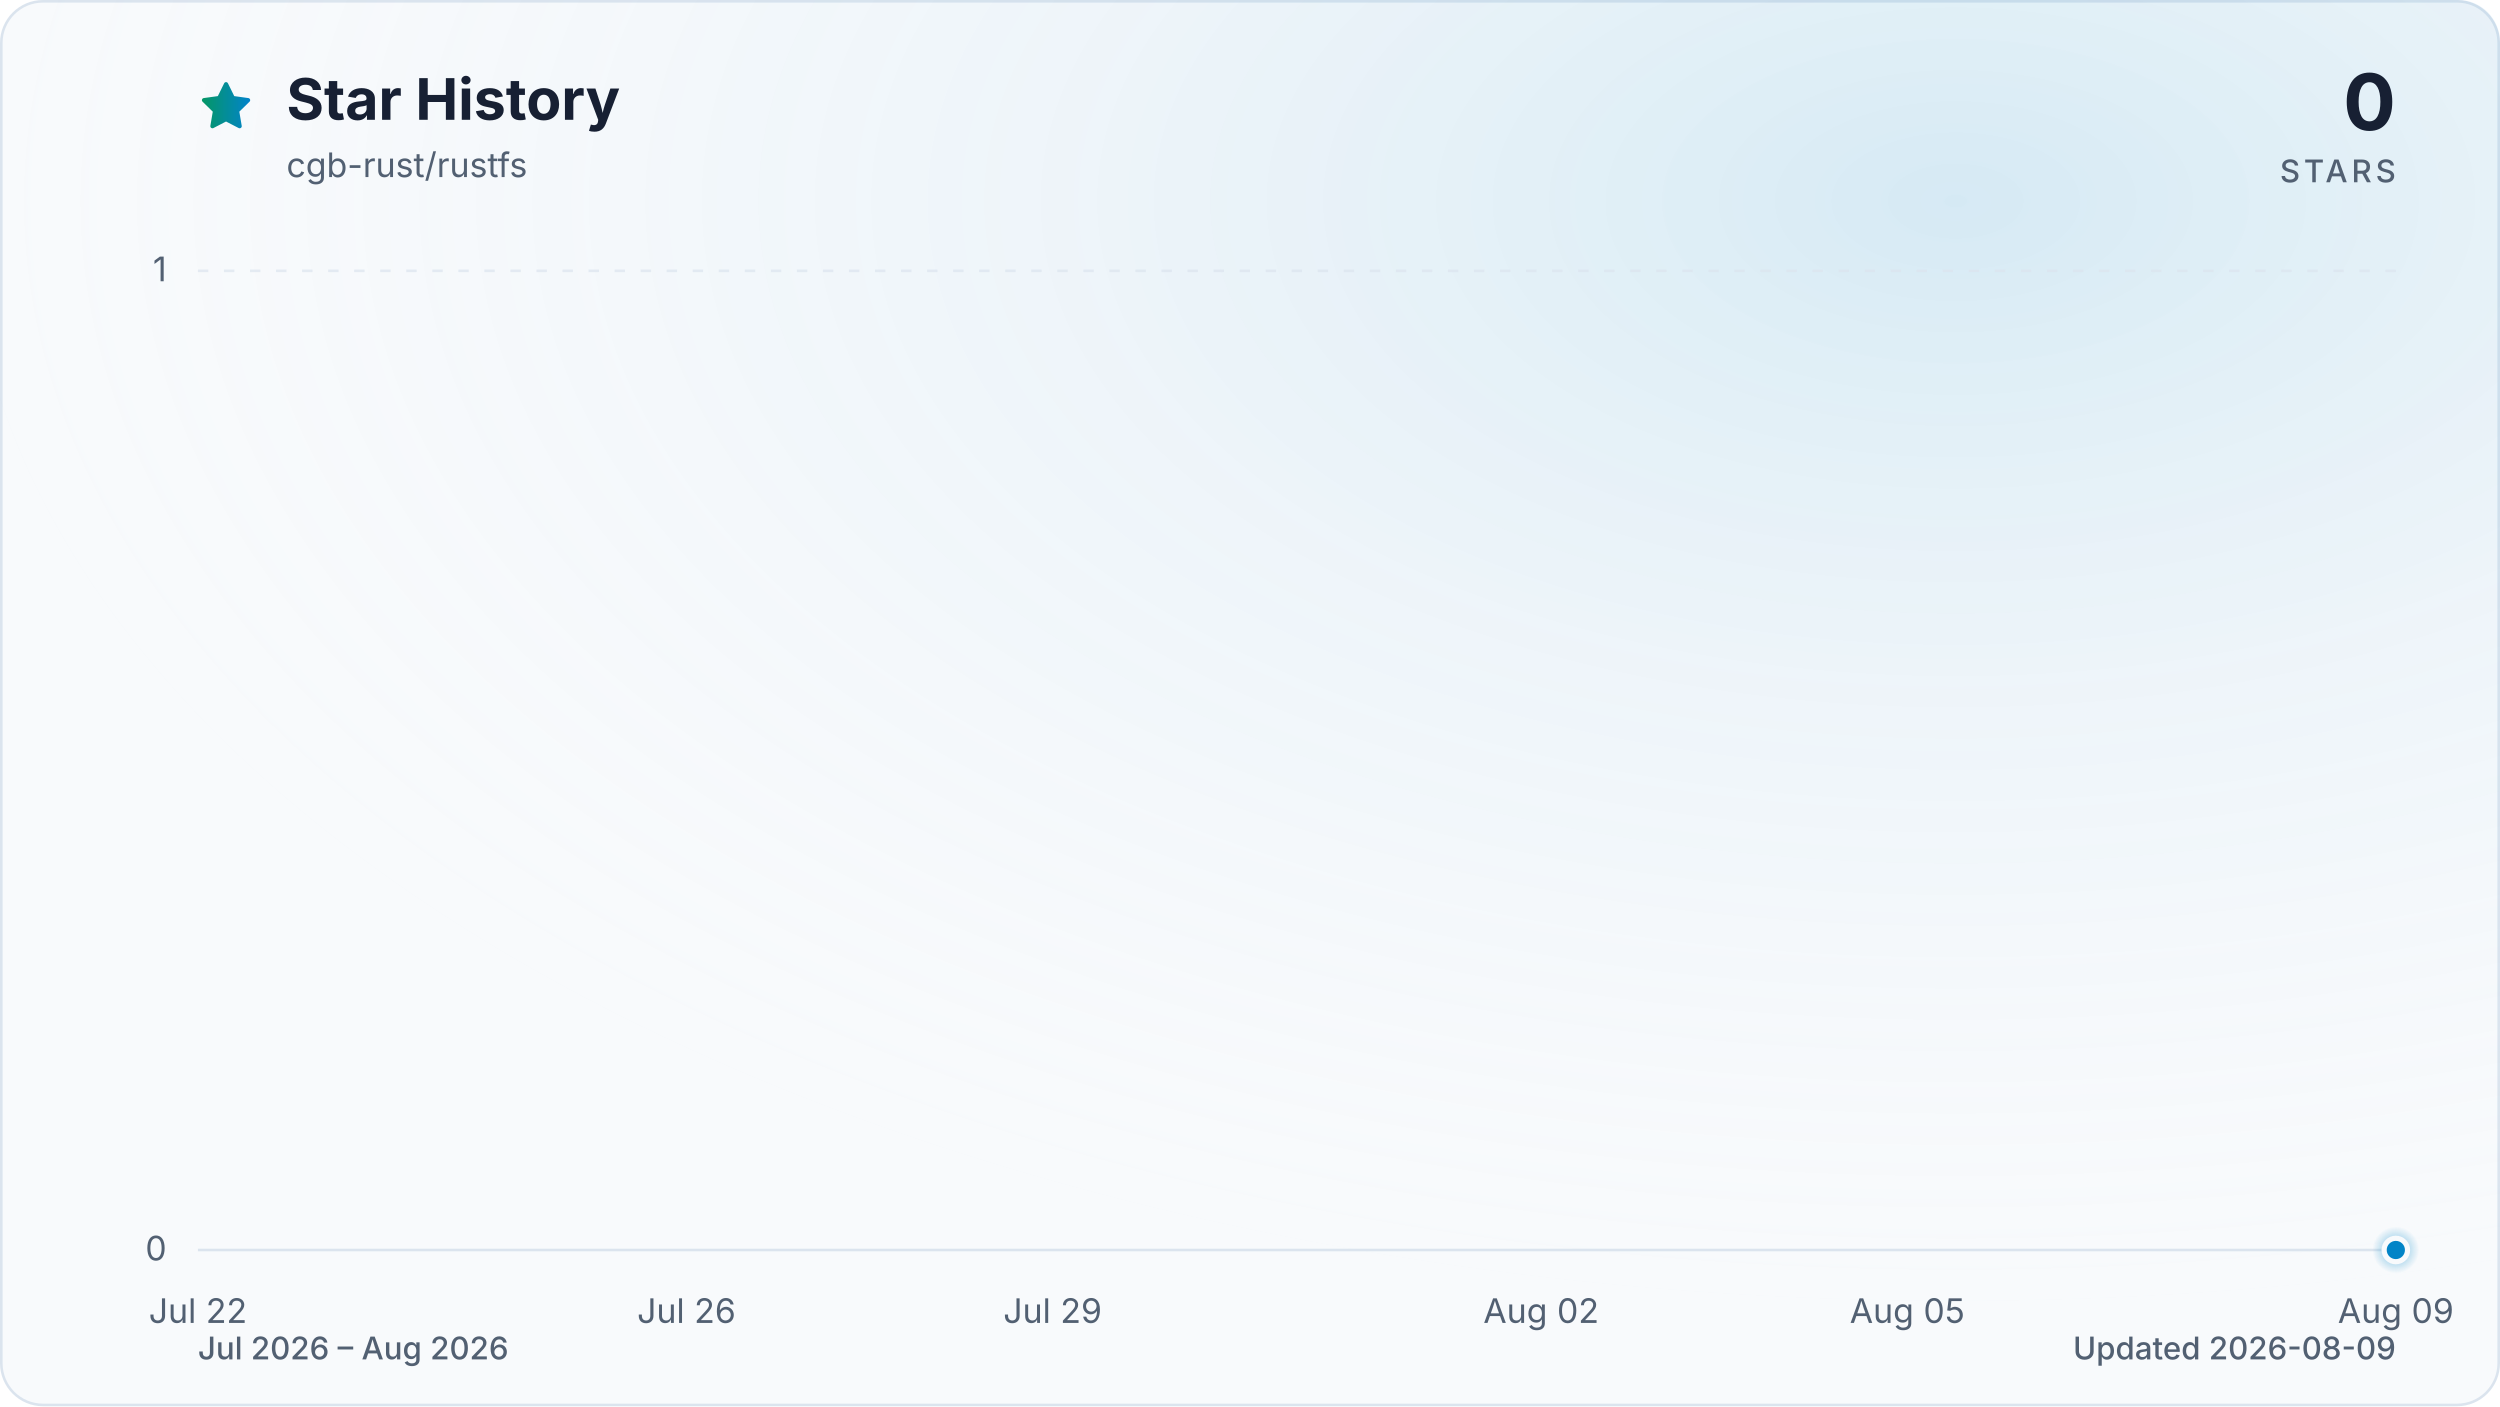
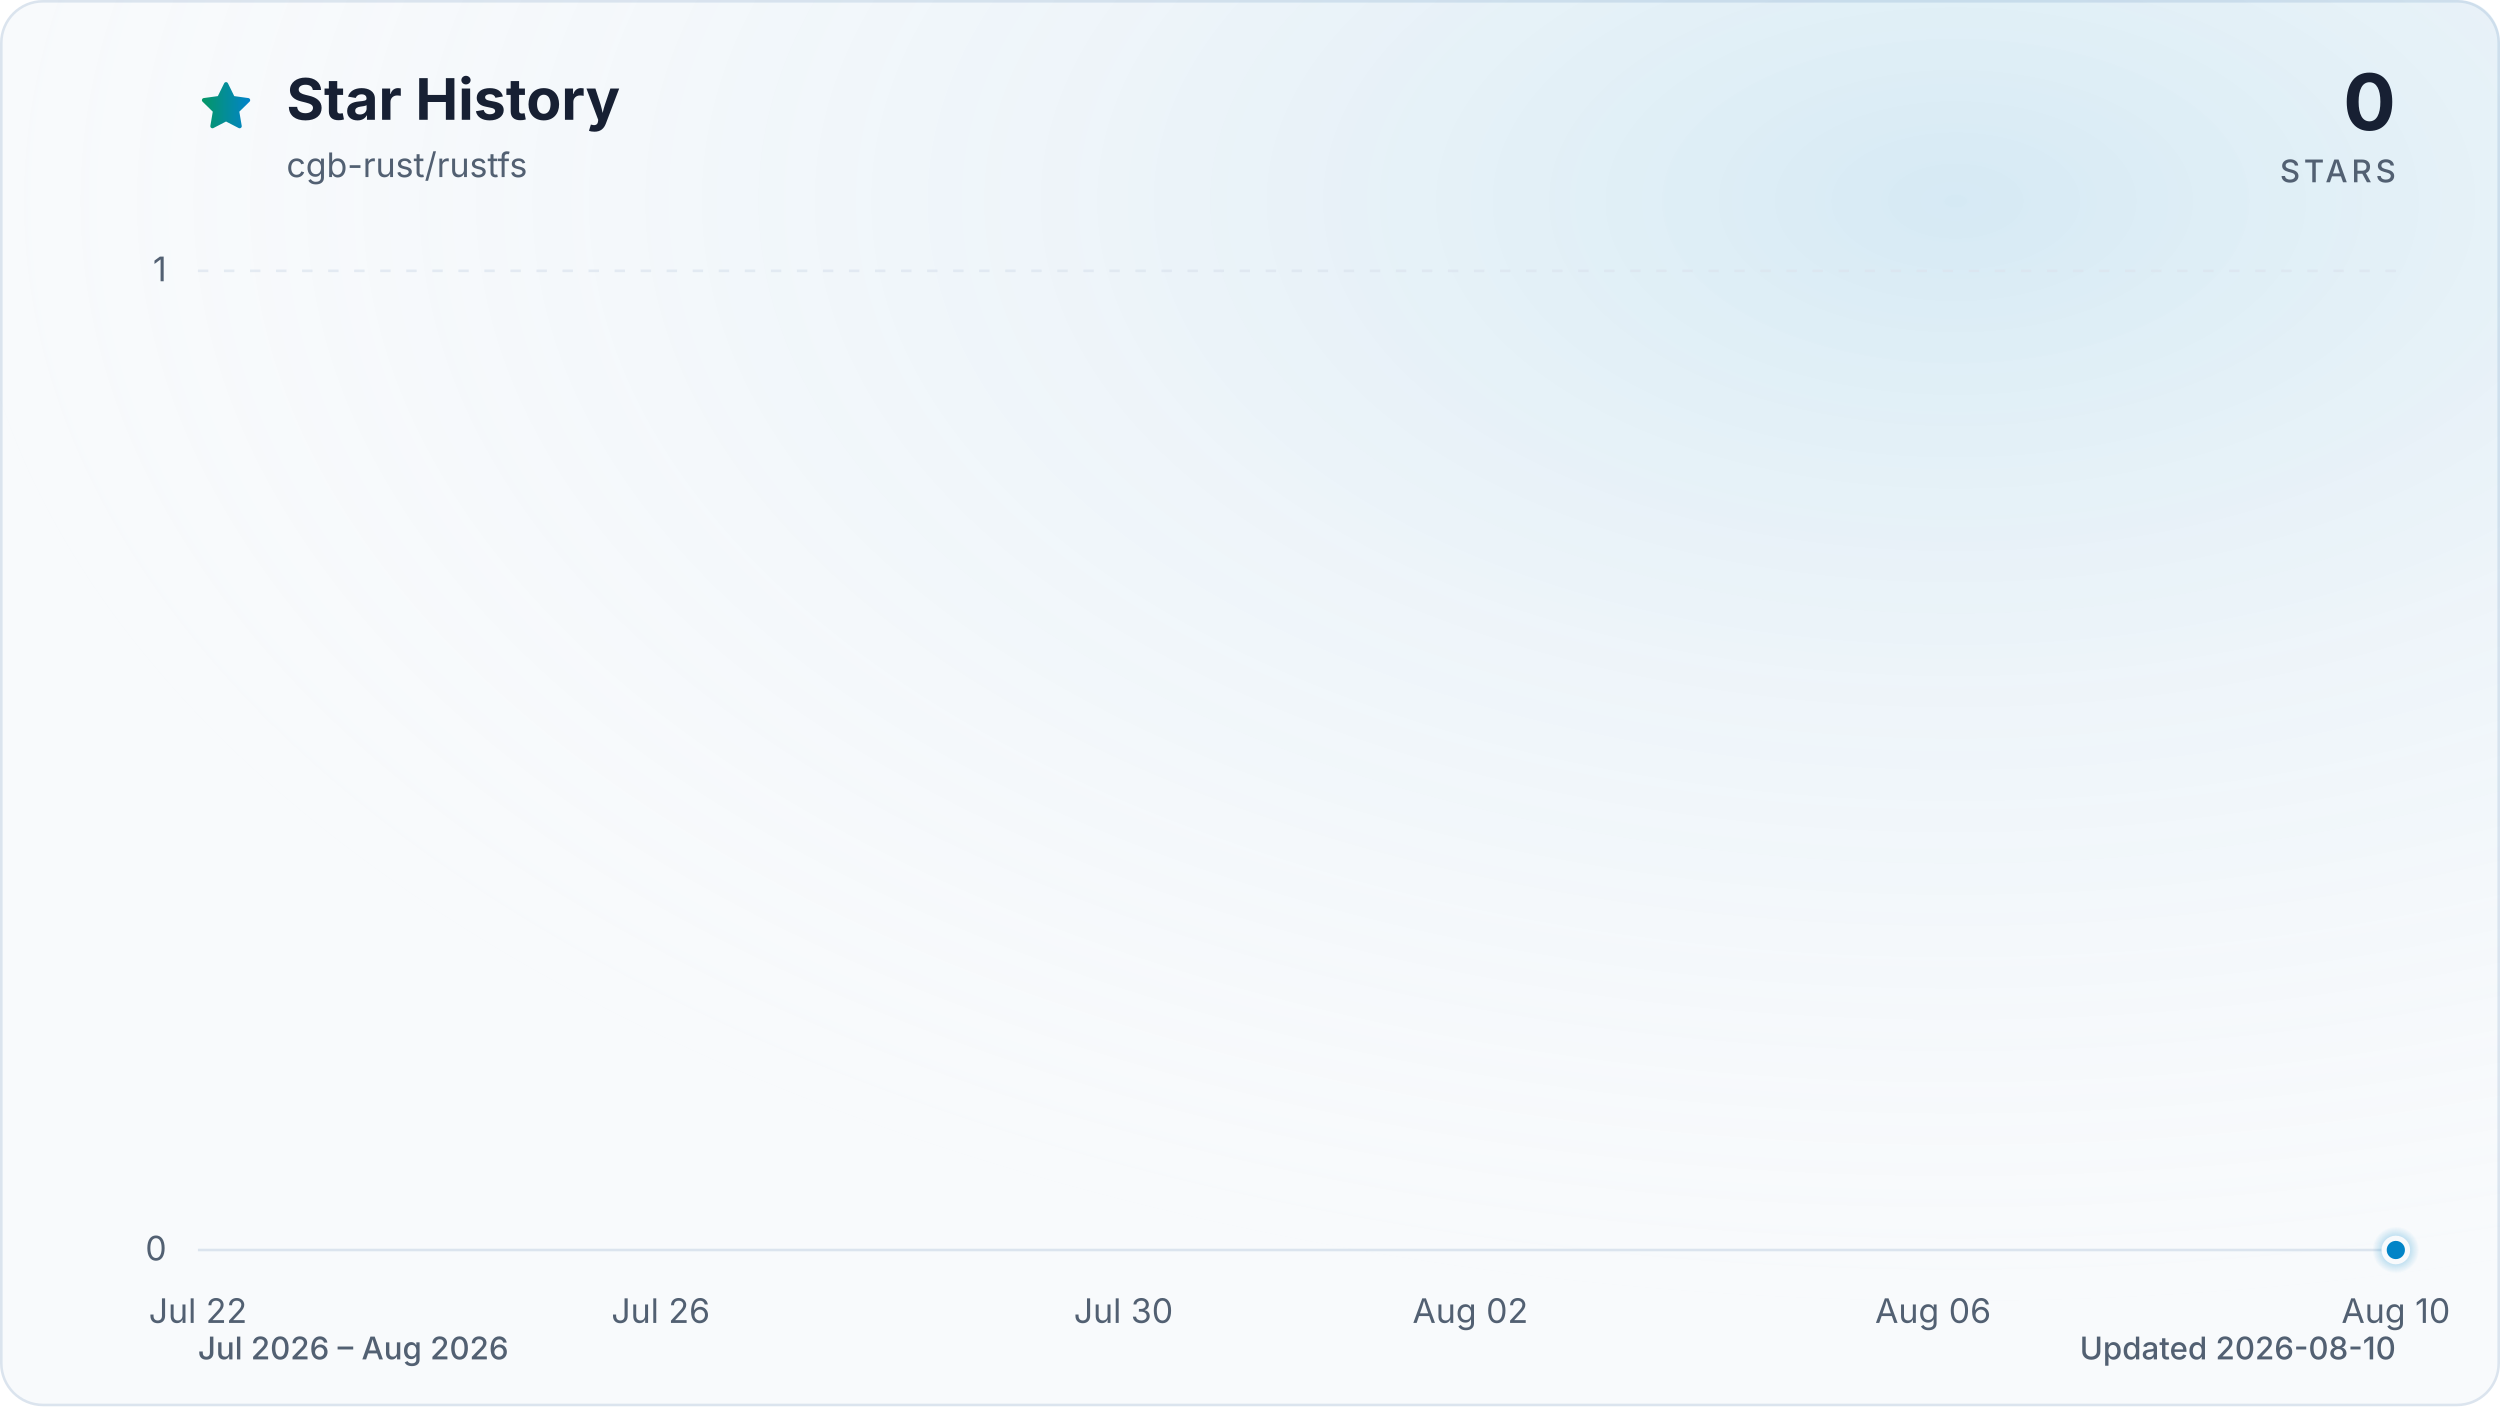
<svg xmlns="http://www.w3.org/2000/svg" viewBox="0 0 960 540" role="img" aria-labelledby="title description" data-style="gradient" data-variant="glow" data-animated="true">
  <defs>
    <linearGradient id="trend" x1="0" y1="0" x2="1" y2="0">
      <stop offset="0%" stop-color="#059669" />
      <stop offset="100%" stop-color="#0284c7" />
    </linearGradient>
    <linearGradient id="area" x1="0" y1="0" x2="0" y2="1">
      <stop offset="0%" stop-color="#059669" stop-opacity="0.30" />
      <stop offset="55%" stop-color="#0284c7" stop-opacity="0.10" />
      <stop offset="100%" stop-color="#0284c7" stop-opacity="0.01" />
    </linearGradient>
    <radialGradient id="marker-halo" cx="50%" cy="50%" r="50%">
      <stop offset="0%" stop-color="#0284c7" stop-opacity="0.55" />
      <stop offset="100%" stop-color="#0284c7" stop-opacity="0" />
    </radialGradient>
    <radialGradient id="surface-glow" cx="78%" cy="14%" r="80%">
      <stop offset="0%" stop-color="#0284c7" stop-opacity="0.14" />
      <stop offset="100%" stop-color="#f8fafc" stop-opacity="0" />
    </radialGradient>
    <filter id="trend-glow" x="-20%" y="-20%" width="140%" height="140%">
      <feGaussianBlur stdDeviation="7" />
    </filter>
  </defs>
  <style>
.trend-enter{transform-box:fill-box;transform-origin:center;animation:trend-enter 520ms cubic-bezier(0.16,1,0.3,1)}
.marker-enter{transform-box:fill-box;transform-origin:center;animation:marker-enter 320ms cubic-bezier(0.16,1,0.3,1) 200ms both}
.marker-pulse{transform-box:fill-box;transform-origin:center;animation:marker-pulse 2.6s ease-out infinite}
@keyframes trend-enter{from{opacity:.35;transform:translateY(10px)}to{opacity:1;transform:translateY(0)}}
@keyframes marker-enter{from{opacity:0;transform:scale(.4)}to{opacity:1;transform:scale(1)}}
@keyframes marker-pulse{0%{opacity:.5;transform:scale(.7)}70%,100%{opacity:0;transform:scale(2.1)}}
@media (prefers-reduced-motion:reduce){.trend-enter,.marker-enter,.marker-pulse{animation:none!important}}
@media (prefers-reduced-motion:reduce){.marker-pulse{opacity:0}}
</style>
  <rect x="0.5" y="0.5" width="959" height="539" fill="#f8fafc" stroke="#dbe4ee" stroke-width="1" rx="16" />
  <rect width="960" height="540" fill="url(#surface-glow)" rx="16" />
  <path d="M12 2.6l2.9 5.9 6.5.9-4.7 4.6 1.1 6.5-5.8-3-5.8 3 1.1-6.5-4.7-4.6 6.5-.9L12 2.6Z" transform="translate(76 30) scale(.9)" fill="url(#trend)" stroke="url(#trend)" stroke-width="1.8" stroke-linejoin="round" aria-hidden="true" />
  <text x="110" y="46" fill="#172033" font-family="ui-sans-serif, system-ui, -apple-system, BlinkMacSystemFont, 'Segoe UI', sans-serif" font-size="22" font-weight="700">Star History</text>
  <text x="110" y="68" fill="#526072" font-family="ui-sans-serif, system-ui, -apple-system, BlinkMacSystemFont, 'Segoe UI', sans-serif" font-size="13">cgb-rust/rustfs</text>
  <text x="920" y="50" fill="#172033" font-family="ui-sans-serif, system-ui, -apple-system, BlinkMacSystemFont, 'Segoe UI', sans-serif" font-size="30" font-weight="700" text-anchor="end">0</text>
  <text x="920" y="70" fill="#526072" font-family="ui-sans-serif, system-ui, -apple-system, BlinkMacSystemFont, 'Segoe UI', sans-serif" font-size="12" font-weight="500" letter-spacing="1.5" text-anchor="end">STARS</text>
  <line x1="76" y1="480.0" x2="920" y2="480.0" stroke="#dbe4ee" stroke-width="1" stroke-dasharray="0" opacity="1" />
  <text x="64" y="484.0" fill="#526072" font-family="ui-sans-serif, system-ui, -apple-system, BlinkMacSystemFont, 'Segoe UI', sans-serif" font-size="13" text-anchor="end">0</text>
  <line x1="76" y1="104.0" x2="920" y2="104.0" stroke="#dbe4ee" stroke-width="1" stroke-dasharray="4 6" opacity="0.7" />
  <text x="64" y="108.0" fill="#526072" font-family="ui-sans-serif, system-ui, -apple-system, BlinkMacSystemFont, 'Segoe UI', sans-serif" font-size="13" text-anchor="end">1</text>
  <text x="76.0" y="508" fill="#526072" font-family="ui-sans-serif, system-ui, -apple-system, BlinkMacSystemFont, 'Segoe UI', sans-serif" font-size="13" text-anchor="middle">Jul 22</text>
-   <text x="263.6" y="508" fill="#526072" font-family="ui-sans-serif, system-ui, -apple-system, BlinkMacSystemFont, 'Segoe UI', sans-serif" font-size="13" text-anchor="middle">Jul 26</text>
-   <text x="404.2" y="508" fill="#526072" font-family="ui-sans-serif, system-ui, -apple-system, BlinkMacSystemFont, 'Segoe UI', sans-serif" font-size="13" text-anchor="middle">Jul 29</text>
-   <text x="591.8" y="508" fill="#526072" font-family="ui-sans-serif, system-ui, -apple-system, BlinkMacSystemFont, 'Segoe UI', sans-serif" font-size="13" text-anchor="middle">Aug 02</text>
-   <text x="732.4" y="508" fill="#526072" font-family="ui-sans-serif, system-ui, -apple-system, BlinkMacSystemFont, 'Segoe UI', sans-serif" font-size="13" text-anchor="middle">Aug 05</text>
-   <text x="920.0" y="508" fill="#526072" font-family="ui-sans-serif, system-ui, -apple-system, BlinkMacSystemFont, 'Segoe UI', sans-serif" font-size="13" text-anchor="middle">Aug 09</text>
+   <text x="253.7" y="508" fill="#526072" font-family="ui-sans-serif, system-ui, -apple-system, BlinkMacSystemFont, 'Segoe UI', sans-serif" font-size="13" text-anchor="middle">Jul 26</text>
+   <text x="431.4" y="508" fill="#526072" font-family="ui-sans-serif, system-ui, -apple-system, BlinkMacSystemFont, 'Segoe UI', sans-serif" font-size="13" text-anchor="middle">Jul 30</text>
+   <text x="564.6" y="508" fill="#526072" font-family="ui-sans-serif, system-ui, -apple-system, BlinkMacSystemFont, 'Segoe UI', sans-serif" font-size="13" text-anchor="middle">Aug 02</text>
+   <text x="742.3" y="508" fill="#526072" font-family="ui-sans-serif, system-ui, -apple-system, BlinkMacSystemFont, 'Segoe UI', sans-serif" font-size="13" text-anchor="middle">Aug 06</text>
+   <text x="920.0" y="508" fill="#526072" font-family="ui-sans-serif, system-ui, -apple-system, BlinkMacSystemFont, 'Segoe UI', sans-serif" font-size="13" text-anchor="middle">Aug 10</text>
  <g class="trend-enter">
-     <path d="M 76.0 480.0 C 91.6 480.0, 107.3 480.0, 122.9 480.0 C 138.5 480.0, 154.1 480.0, 169.8 480.0 C 185.4 480.0, 201.0 480.0, 216.7 480.0 C 232.3 480.0, 247.9 480.0, 263.6 480.0 C 279.2 480.0, 294.8 480.0, 310.4 480.0 C 326.1 480.0, 341.7 480.0, 357.3 480.0 C 373.0 480.0, 388.6 480.0, 404.2 480.0 C 419.9 480.0, 435.5 480.0, 451.1 480.0 C 466.7 480.0, 482.4 480.0, 498.0 480.0 C 513.6 480.0, 529.3 480.0, 544.9 480.0 C 560.5 480.0, 576.1 480.0, 591.8 480.0 C 607.4 480.0, 623.0 480.0, 638.7 480.0 C 654.3 480.0, 669.9 480.0, 685.6 480.0 C 701.2 480.0, 716.8 480.0, 732.4 480.0 C 748.1 480.0, 763.7 480.0, 779.3 480.0 C 795.0 480.0, 810.6 480.0, 826.2 480.0 C 841.9 480.0, 857.5 480.0, 873.1 480.0 C 888.7 480.0, 904.4 480.0, 920.0 480.0 L 920.0 480.0 L 76.0 480.0 Z" fill="url(#area)" />
-     <path d="M 76.0 480.0 C 91.6 480.0, 107.3 480.0, 122.9 480.0 C 138.5 480.0, 154.1 480.0, 169.8 480.0 C 185.4 480.0, 201.0 480.0, 216.7 480.0 C 232.3 480.0, 247.9 480.0, 263.6 480.0 C 279.2 480.0, 294.8 480.0, 310.4 480.0 C 326.1 480.0, 341.7 480.0, 357.3 480.0 C 373.0 480.0, 388.6 480.0, 404.2 480.0 C 419.9 480.0, 435.5 480.0, 451.1 480.0 C 466.7 480.0, 482.4 480.0, 498.0 480.0 C 513.6 480.0, 529.3 480.0, 544.9 480.0 C 560.5 480.0, 576.1 480.0, 591.8 480.0 C 607.4 480.0, 623.0 480.0, 638.7 480.0 C 654.3 480.0, 669.9 480.0, 685.6 480.0 C 701.2 480.0, 716.8 480.0, 732.4 480.0 C 748.1 480.0, 763.7 480.0, 779.3 480.0 C 795.0 480.0, 810.6 480.0, 826.2 480.0 C 841.9 480.0, 857.5 480.0, 873.1 480.0 C 888.7 480.0, 904.4 480.0, 920.0 480.0" fill="none" stroke="url(#trend)" stroke-width="12" stroke-linecap="round" stroke-linejoin="round" opacity="0.16" filter="url(#trend-glow)" />
-     <path d="M 76.0 480.0 C 91.6 480.0, 107.3 480.0, 122.9 480.0 C 138.5 480.0, 154.1 480.0, 169.8 480.0 C 185.4 480.0, 201.0 480.0, 216.7 480.0 C 232.3 480.0, 247.9 480.0, 263.6 480.0 C 279.2 480.0, 294.8 480.0, 310.4 480.0 C 326.1 480.0, 341.7 480.0, 357.3 480.0 C 373.0 480.0, 388.6 480.0, 404.2 480.0 C 419.9 480.0, 435.5 480.0, 451.1 480.0 C 466.7 480.0, 482.4 480.0, 498.0 480.0 C 513.6 480.0, 529.3 480.0, 544.9 480.0 C 560.5 480.0, 576.1 480.0, 591.8 480.0 C 607.4 480.0, 623.0 480.0, 638.7 480.0 C 654.3 480.0, 669.9 480.0, 685.6 480.0 C 701.2 480.0, 716.8 480.0, 732.4 480.0 C 748.1 480.0, 763.7 480.0, 779.3 480.0 C 795.0 480.0, 810.6 480.0, 826.2 480.0 C 841.9 480.0, 857.5 480.0, 873.1 480.0 C 888.7 480.0, 904.4 480.0, 920.0 480.0" fill="none" stroke="url(#trend)" stroke-width="3" stroke-linecap="round" stroke-linejoin="round" />
+     <path d="M 76.0 480.0 C 90.8 480.0, 105.6 480.0, 120.4 480.0 C 135.2 480.0, 150.0 480.0, 164.8 480.0 C 179.6 480.0, 194.5 480.0, 209.3 480.0 C 224.1 480.0, 238.9 480.0, 253.7 480.0 C 268.5 480.0, 283.3 480.0, 298.1 480.0 C 312.9 480.0, 327.7 480.0, 342.5 480.0 C 357.3 480.0, 372.1 480.0, 386.9 480.0 C 401.8 480.0, 416.6 480.0, 431.4 480.0 C 446.2 480.0, 461.0 480.0, 475.8 480.0 C 490.6 480.0, 505.4 480.0, 520.2 480.0 C 535.0 480.0, 549.8 480.0, 564.6 480.0 C 579.4 480.0, 594.2 480.0, 609.1 480.0 C 623.9 480.0, 638.7 480.0, 653.5 480.0 C 668.3 480.0, 683.1 480.0, 697.9 480.0 C 712.7 480.0, 727.5 480.0, 742.3 480.0 C 757.1 480.0, 771.9 480.0, 786.7 480.0 C 801.5 480.0, 816.4 480.0, 831.2 480.0 C 846.0 480.0, 860.8 480.0, 875.6 480.0 C 890.4 480.0, 905.2 480.0, 920.0 480.0 L 920.0 480.0 L 76.0 480.0 Z" fill="url(#area)" />
+     <path d="M 76.0 480.0 C 90.8 480.0, 105.6 480.0, 120.4 480.0 C 135.2 480.0, 150.0 480.0, 164.8 480.0 C 179.6 480.0, 194.5 480.0, 209.3 480.0 C 224.1 480.0, 238.9 480.0, 253.7 480.0 C 268.5 480.0, 283.3 480.0, 298.1 480.0 C 312.9 480.0, 327.7 480.0, 342.5 480.0 C 357.3 480.0, 372.1 480.0, 386.9 480.0 C 401.8 480.0, 416.6 480.0, 431.4 480.0 C 446.2 480.0, 461.0 480.0, 475.8 480.0 C 490.6 480.0, 505.4 480.0, 520.2 480.0 C 535.0 480.0, 549.8 480.0, 564.6 480.0 C 579.4 480.0, 594.2 480.0, 609.1 480.0 C 623.9 480.0, 638.7 480.0, 653.5 480.0 C 668.3 480.0, 683.1 480.0, 697.9 480.0 C 712.7 480.0, 727.5 480.0, 742.3 480.0 C 757.1 480.0, 771.9 480.0, 786.7 480.0 C 801.5 480.0, 816.4 480.0, 831.2 480.0 C 846.0 480.0, 860.8 480.0, 875.6 480.0 C 890.4 480.0, 905.2 480.0, 920.0 480.0" fill="none" stroke="url(#trend)" stroke-width="12" stroke-linecap="round" stroke-linejoin="round" opacity="0.16" filter="url(#trend-glow)" />
+     <path d="M 76.0 480.0 C 90.8 480.0, 105.6 480.0, 120.4 480.0 C 135.2 480.0, 150.0 480.0, 164.8 480.0 C 179.6 480.0, 194.5 480.0, 209.3 480.0 C 224.1 480.0, 238.9 480.0, 253.7 480.0 C 268.5 480.0, 283.3 480.0, 298.1 480.0 C 312.9 480.0, 327.7 480.0, 342.5 480.0 C 357.3 480.0, 372.1 480.0, 386.9 480.0 C 401.8 480.0, 416.6 480.0, 431.4 480.0 C 446.2 480.0, 461.0 480.0, 475.8 480.0 C 490.6 480.0, 505.4 480.0, 520.2 480.0 C 535.0 480.0, 549.8 480.0, 564.6 480.0 C 579.4 480.0, 594.2 480.0, 609.1 480.0 C 623.9 480.0, 638.7 480.0, 653.5 480.0 C 668.3 480.0, 683.1 480.0, 697.9 480.0 C 712.7 480.0, 727.5 480.0, 742.3 480.0 C 757.1 480.0, 771.9 480.0, 786.7 480.0 C 801.5 480.0, 816.4 480.0, 831.2 480.0 C 846.0 480.0, 860.8 480.0, 875.6 480.0 C 890.4 480.0, 905.2 480.0, 920.0 480.0" fill="none" stroke="url(#trend)" stroke-width="3" stroke-linecap="round" stroke-linejoin="round" />
  </g>
  <g class="marker-enter">
    <circle class="marker-pulse" cx="920.0" cy="480.0" r="9" fill="url(#marker-halo)" />
    <circle cx="920.0" cy="480.0" r="4.5" fill="#0284c7" stroke="#f8fafc" stroke-width="2" />
  </g>
  <text x="76" y="522" fill="#526072" font-family="ui-sans-serif, system-ui, -apple-system, BlinkMacSystemFont, 'Segoe UI', sans-serif" font-size="12" font-weight="500">Jul 2026 – Aug 2026</text>
-   <text x="920" y="522" fill="#526072" font-family="ui-sans-serif, system-ui, -apple-system, BlinkMacSystemFont, 'Segoe UI', sans-serif" font-size="12" font-weight="500" text-anchor="end">Updated 2026-08-09</text>
+   <text x="920" y="522" fill="#526072" font-family="ui-sans-serif, system-ui, -apple-system, BlinkMacSystemFont, 'Segoe UI', sans-serif" font-size="12" font-weight="500" text-anchor="end">Updated 2026-08-10</text>
</svg>
